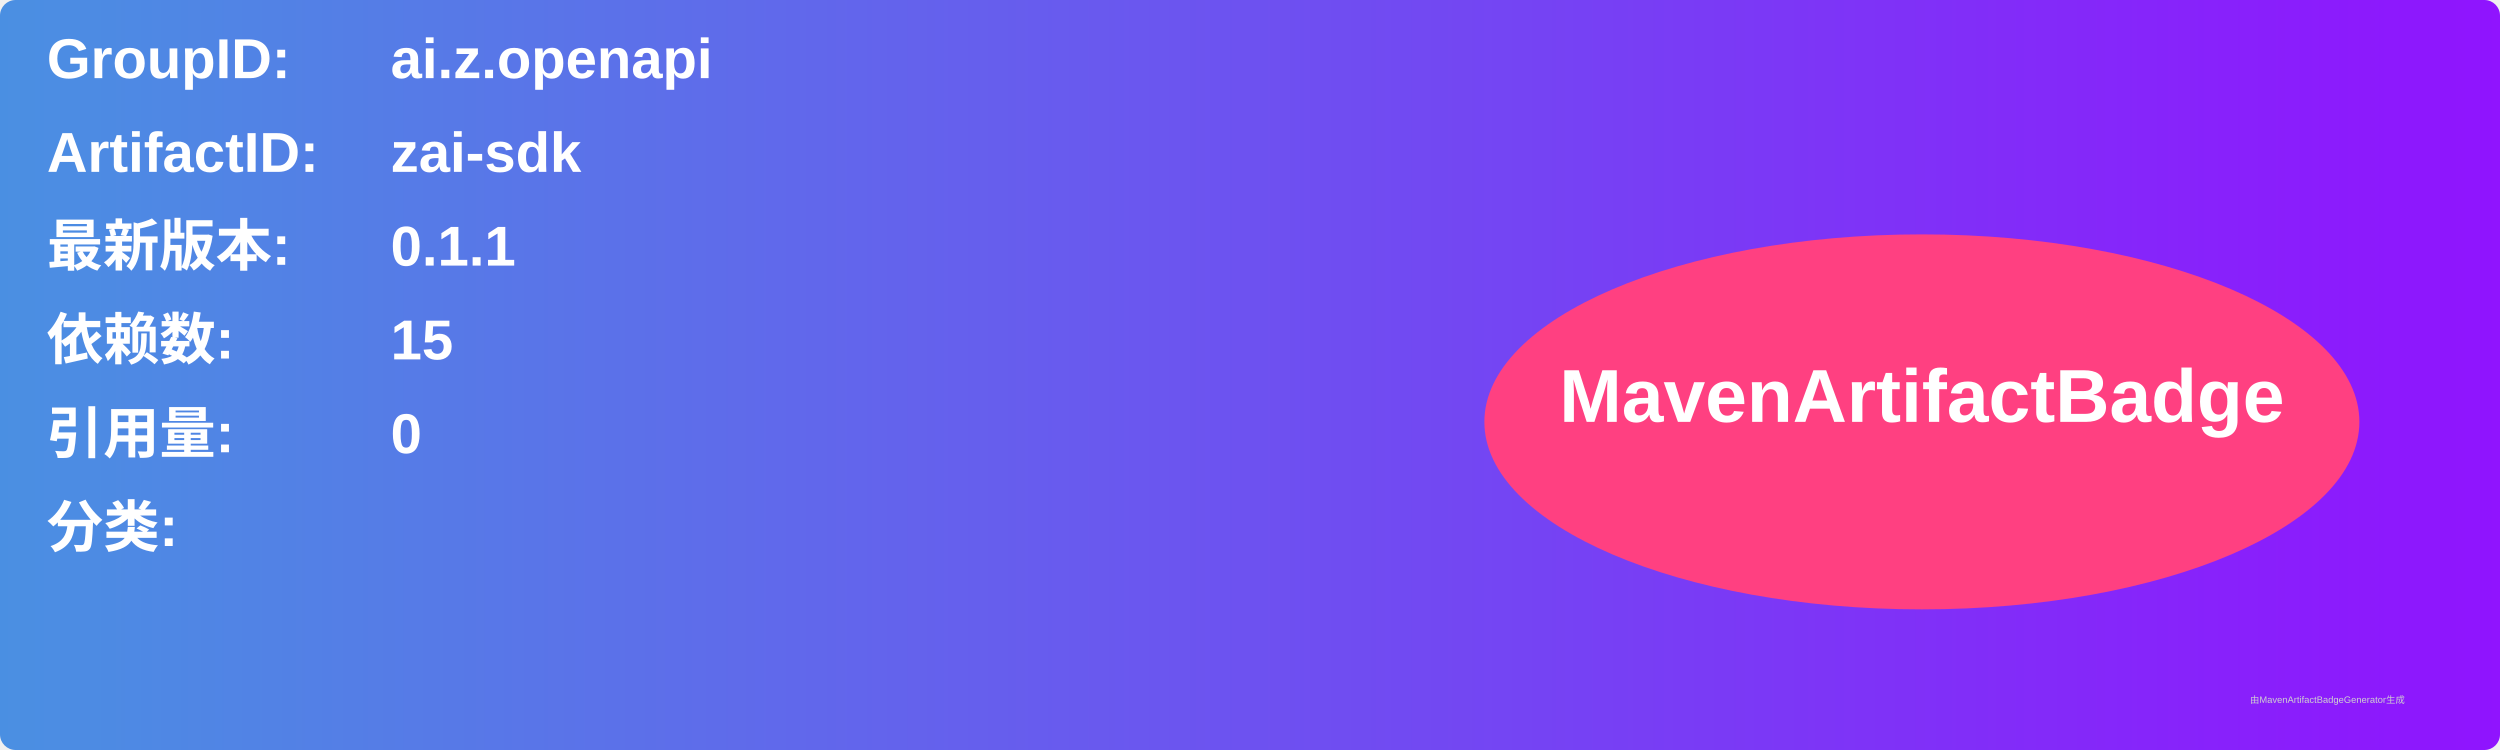
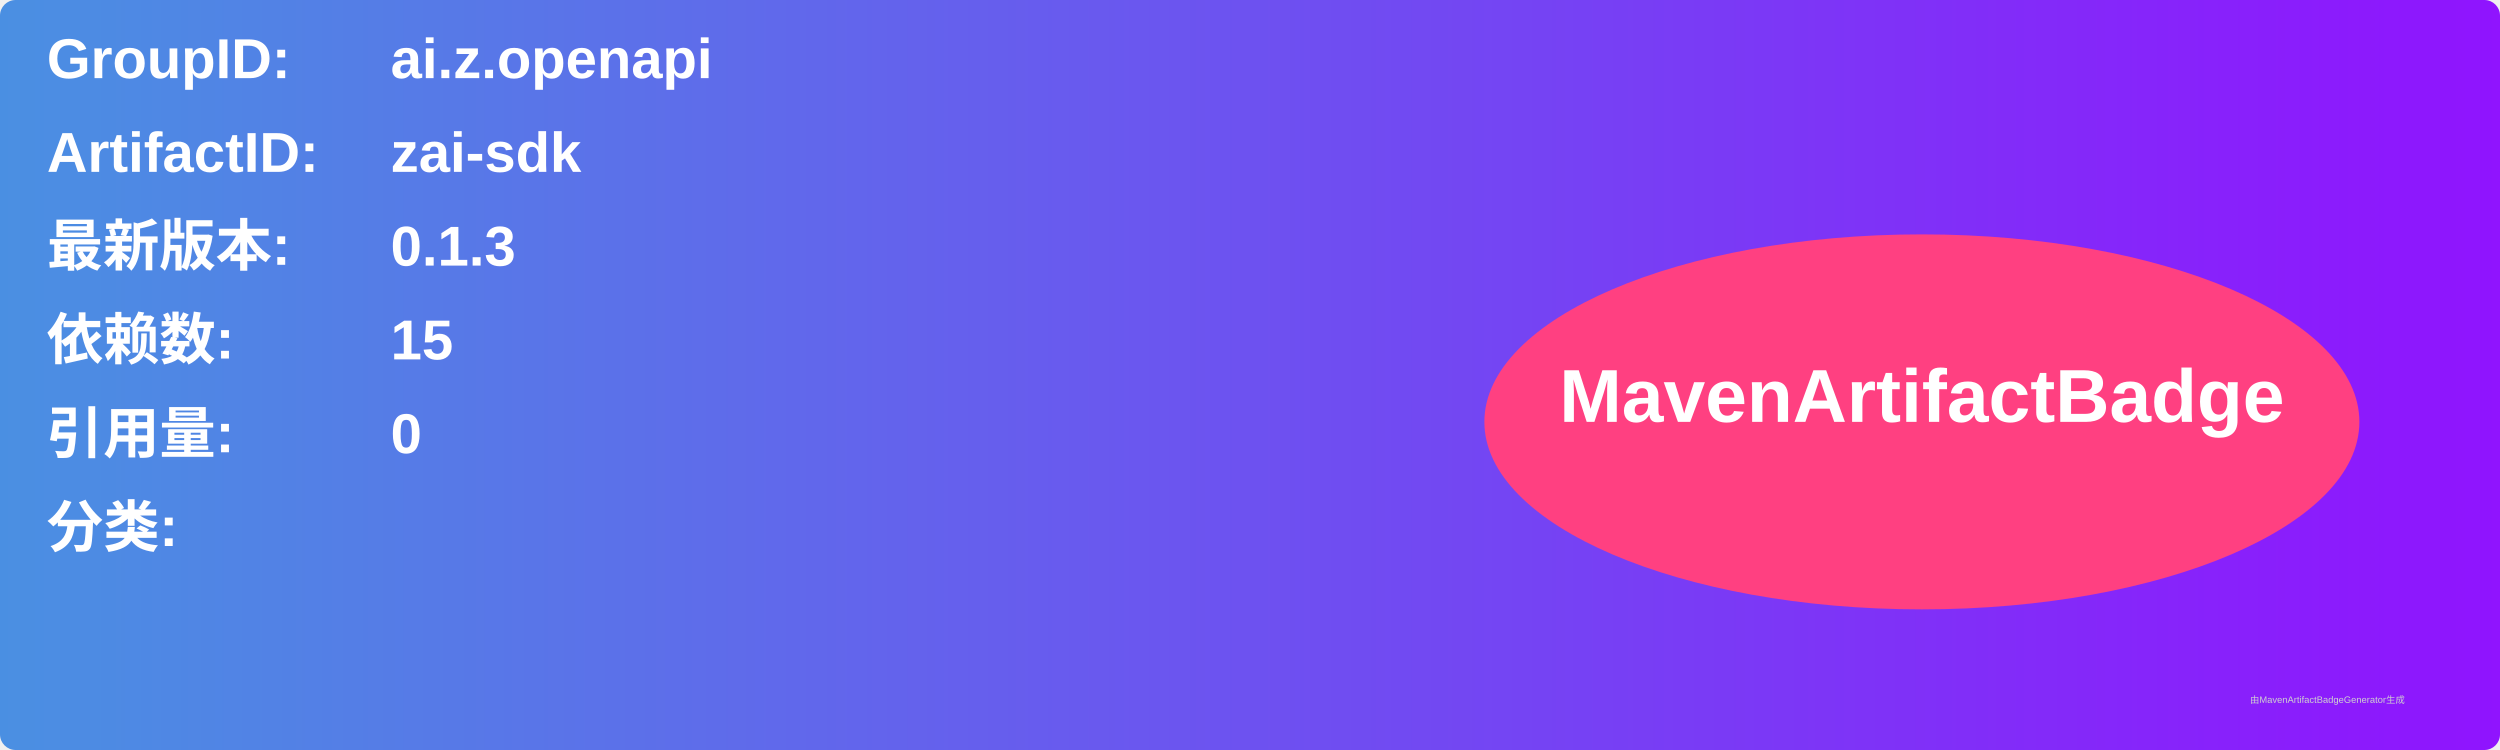
<svg xmlns="http://www.w3.org/2000/svg" width="800" height="240" viewBox="0 0 800 240">
  <linearGradient id="grad" x1="0%" y1="0%" x2="100%" y2="0%">
    <stop offset="0%" stop-color="#4a90e2" />
    <stop offset="100%" stop-color="#9013fe" />
  </linearGradient>
  <rect width="100%" height="100%" rx="5" ry="5" fill="url(#grad)" />
  <g transform="translate(15, 15)">
    <text x="0" y="10" font-family="Arial" font-size="18" fill="white" font-weight="bold" width="260">GroupID:</text>
    <text x="110" y="10" font-family="Arial" font-size="18" fill="white" font-weight="bold" width="460">ai.z.openapi</text>
    <text x="0" y="40" font-family="Arial" font-size="18" fill="white" font-weight="bold" width="260">ArtifactID:</text>
    <text x="110" y="40" font-family="Arial" font-size="18" fill="white" font-weight="bold" width="460">zai-sdk</text>
    <text x="0" y="70" font-family="Arial" font-size="18" fill="white" font-weight="bold">最新版本:</text>
    <text x="110" y="70" font-family="Arial" font-size="18" fill="white" font-weight="bold">
-       <tspan font-weight="bold">0.1.1</tspan>
+       <tspan font-weight="bold">0.1.3</tspan>
    </text>
    <text x="0" y="100" font-family="Arial" font-size="18" fill="white" font-weight="bold">依赖数: </text>
    <text x="110" y="100" font-family="Arial" font-size="18" fill="white">
      <tspan font-weight="bold">15</tspan>
    </text>
    <text x="0" y="130" font-family="Arial" font-size="18" fill="white" font-weight="bold">引用量: </text>
    <text x="110" y="130" font-family="Arial" font-size="18" fill="white">
      <tspan font-weight="bold">0</tspan>
    </text>
    <text x="0" y="160" font-family="Arial" font-size="18" fill="white" font-weight="bold">分类:</text>
    <text x="10" y="190" font-family="Arial" font-size="10" fill="white">
      <tspan font-weight="bold" />
    </text>
    <ellipse cx="600" cy="120" rx="140" ry="60" fill="#ff4081" />
    <text x="600" y="120" text-anchor="middle" font-family="Arial" font-size="24" fill="white" font-weight="bold">MavenArtifactBadge</text>
  </g>
  <text x="720" y="225" font-family="Arial" font-size="3" fill="#d0d0d0">由MavenArtifactBadgeGenerator生成</text>
</svg>
